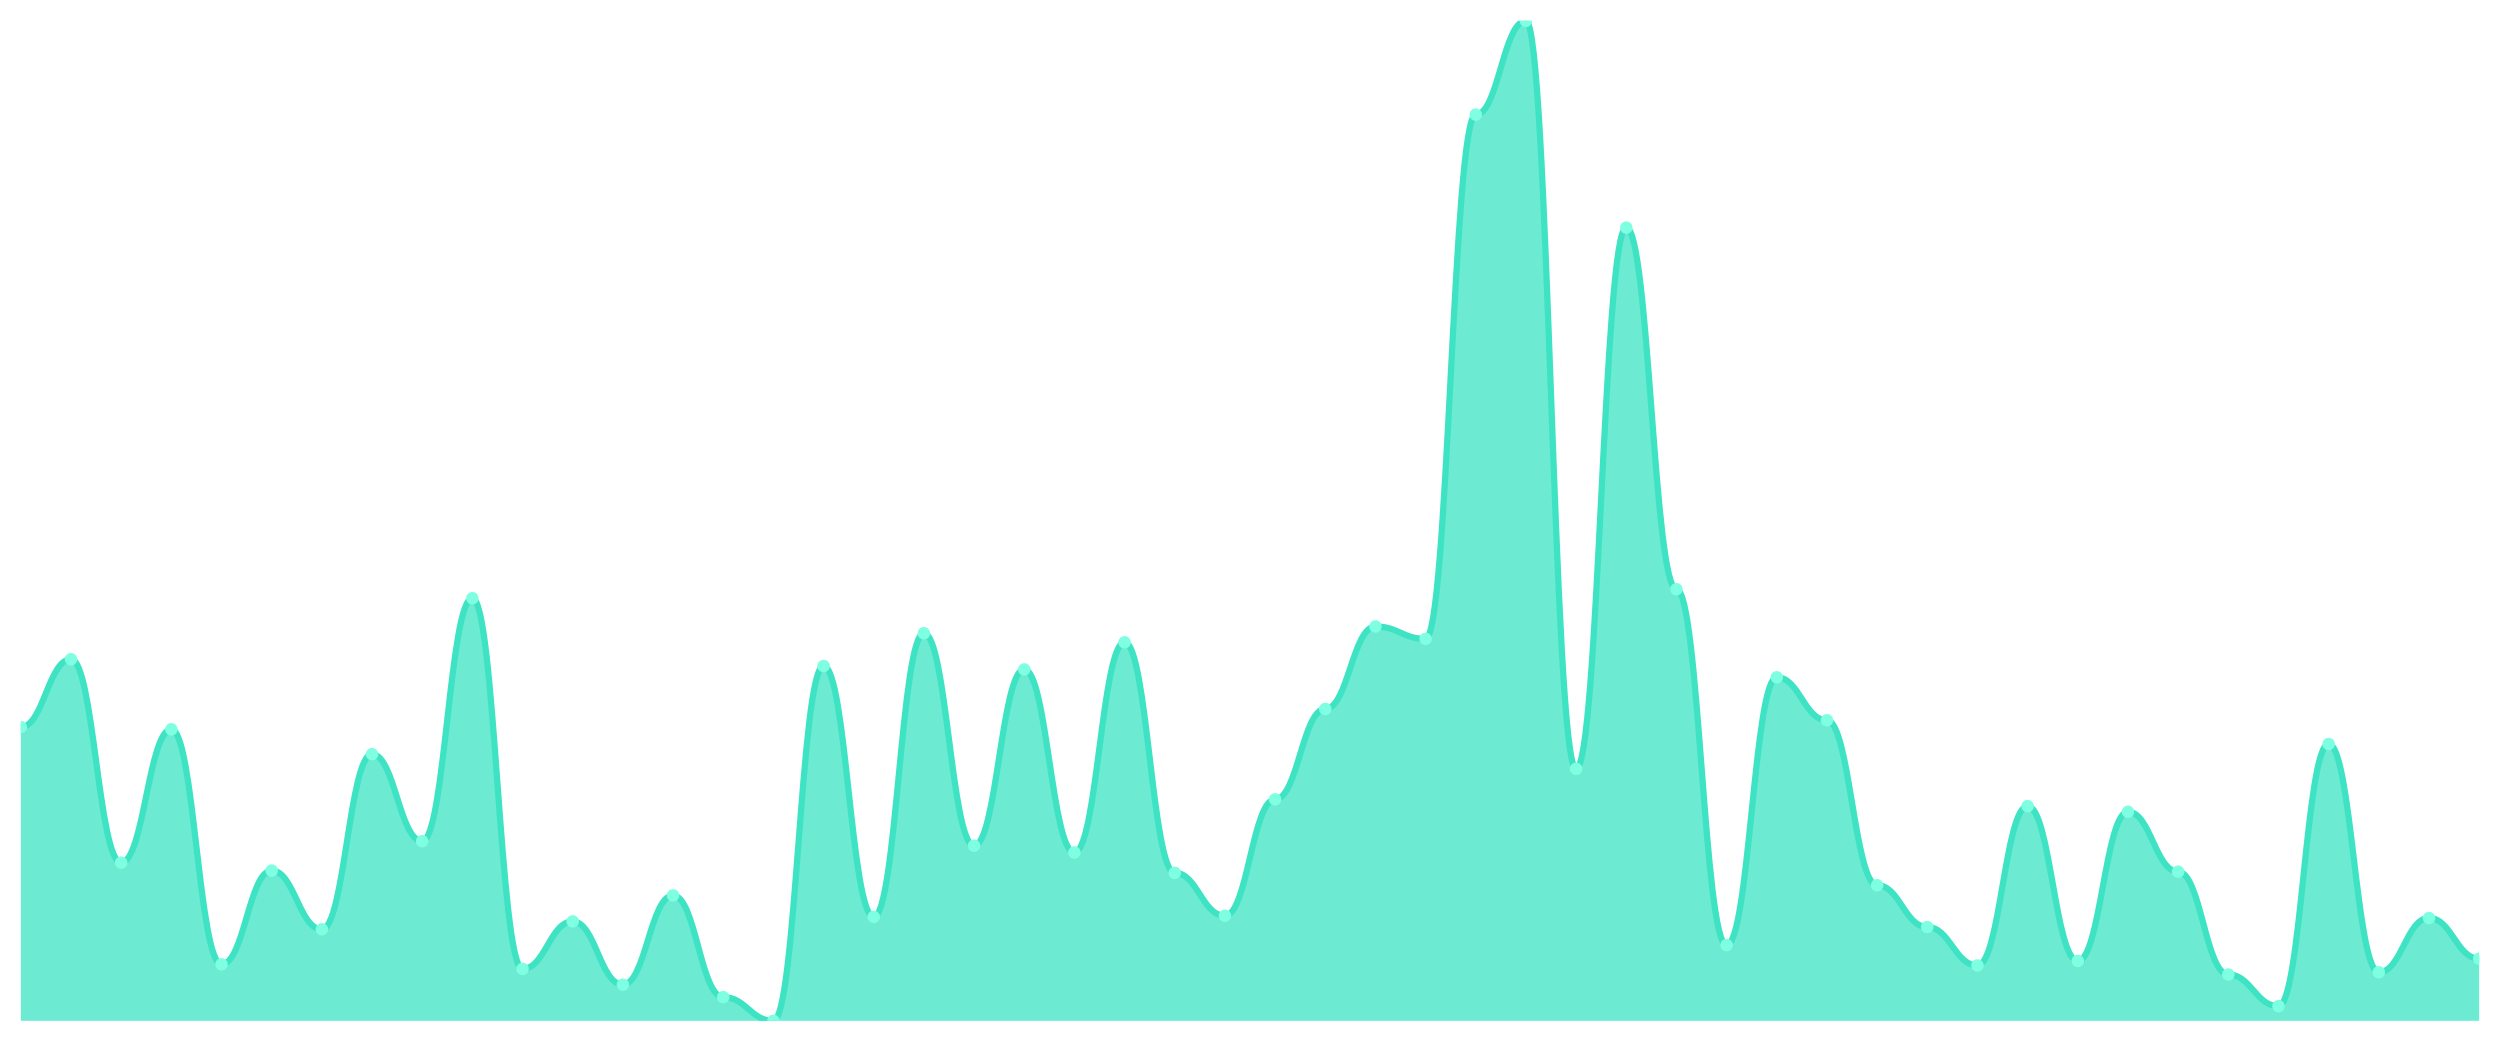
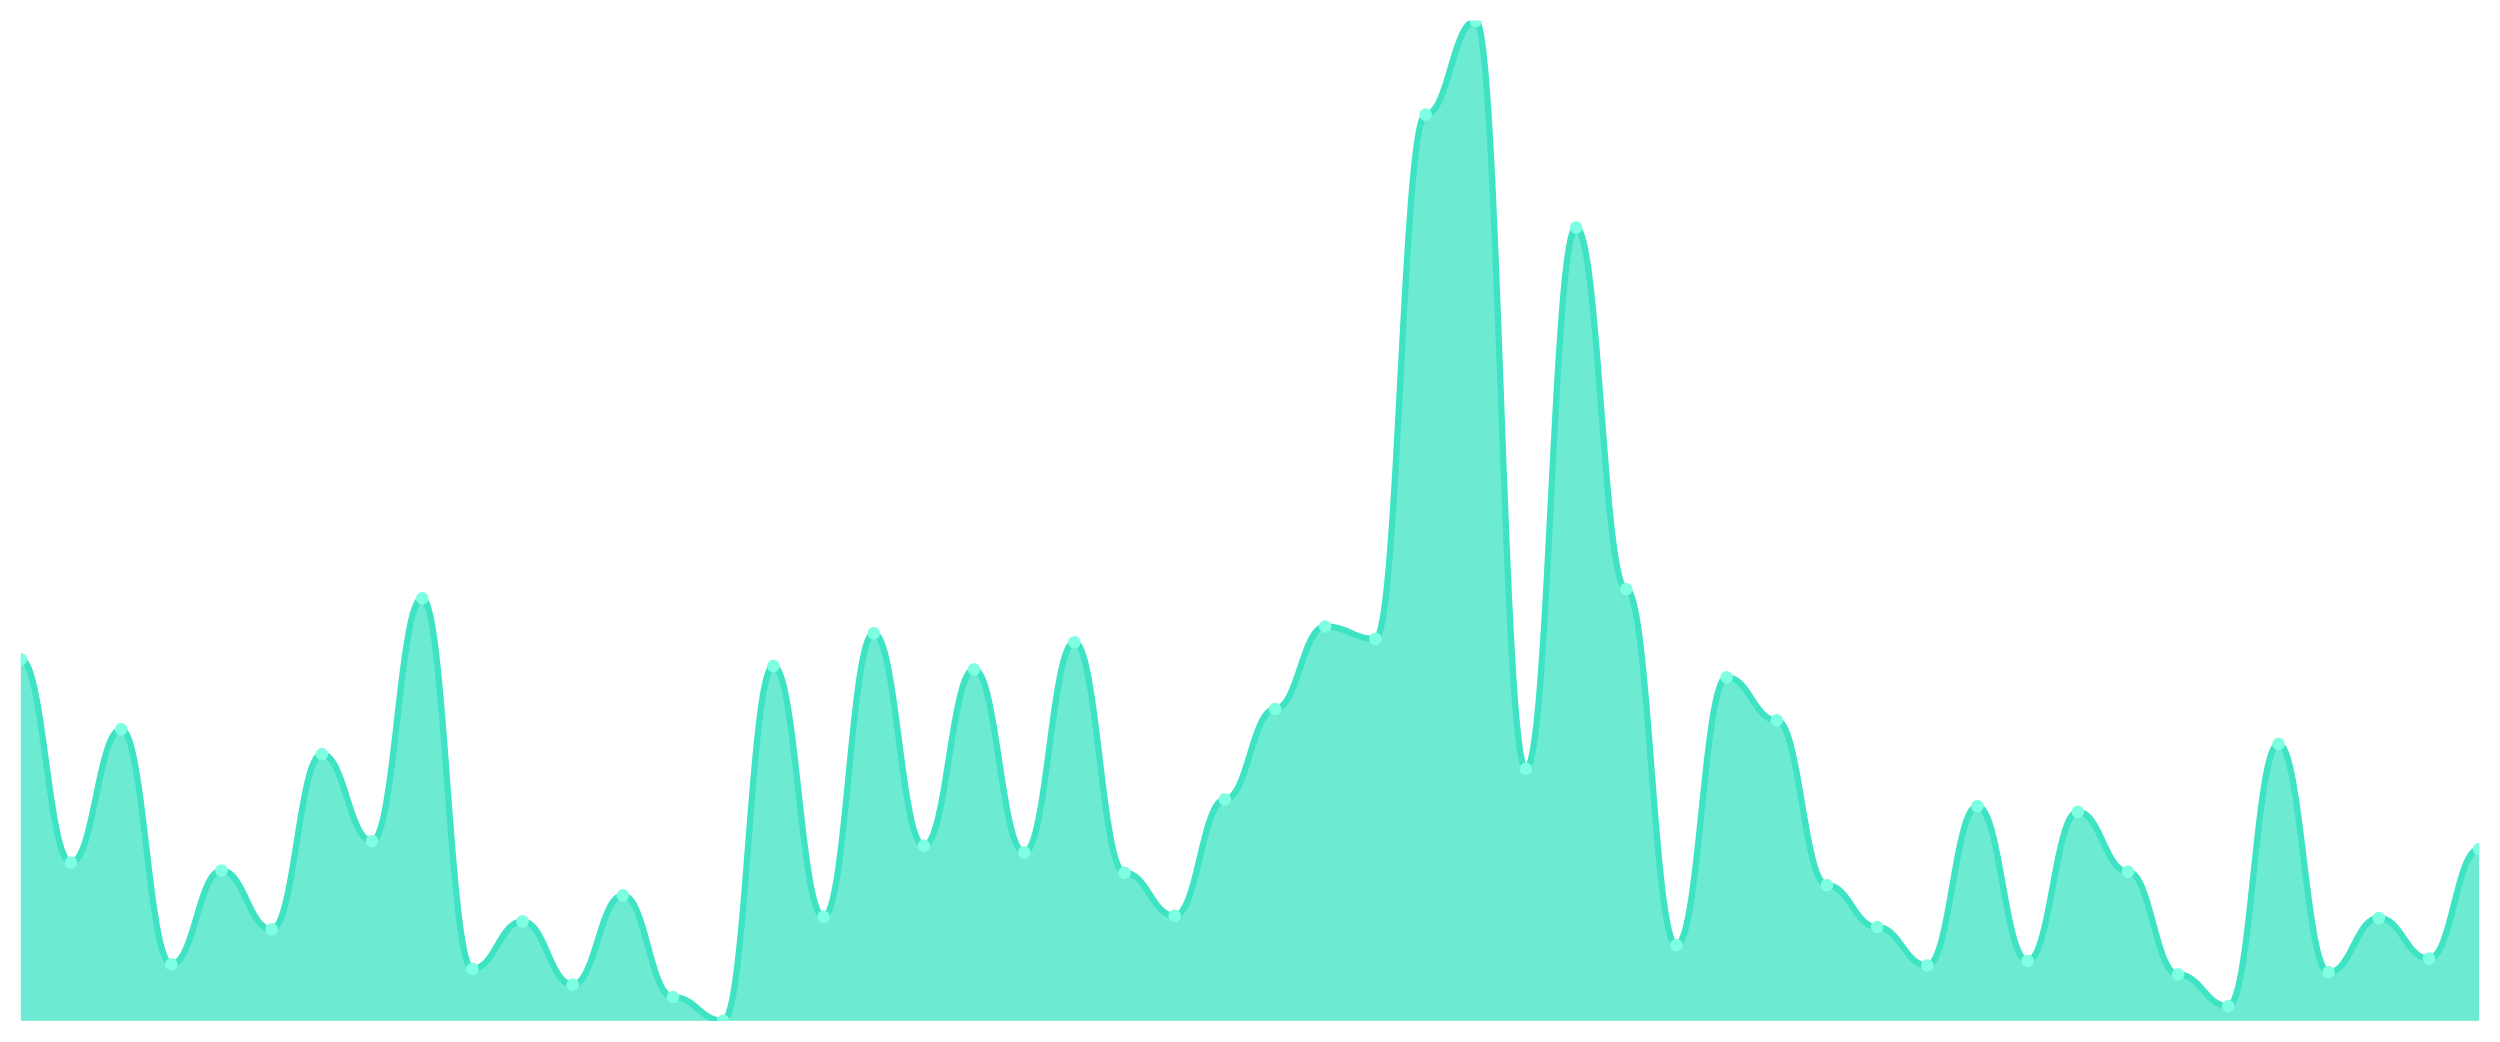
<svg xmlns="http://www.w3.org/2000/svg" viewBox="0 0 1200 500" width="1200" height="500">
  <defs>
    <clipPath id="c">
      <rect x="10" y="10" width="1180" height="480" />
    </clipPath>
  </defs>
  <rect width="1200" height="500" fill="none" />
  <g clip-path="url(#c)">
-     <path d="M 10,490 L 10,348.983 C 20.837,348.983 23.245,316.441 34.082,316.441 C 44.918,316.441 47.327,414.068 58.163,414.068 C 69,414.068 71.408,350.068 82.245,350.068 C 93.082,350.068 95.49,462.881 106.327,462.881 C 117.163,462.881 119.571,417.864 130.408,417.864 C 141.245,417.864 143.653,446.068 154.49,446.068 C 165.327,446.068 167.735,362 178.571,362 C 189.408,362 191.816,403.763 202.653,403.763 C 213.49,403.763 215.898,287.153 226.735,287.153 C 237.571,287.153 239.98,465.051 250.816,465.051 C 261.653,465.051 264.061,442.271 274.898,442.271 C 285.735,442.271 288.143,472.644 298.98,472.644 C 309.816,472.644 312.224,429.797 323.061,429.797 C 333.898,429.797 336.306,478.61 347.143,478.61 C 357.98,478.61 360.388,490 371.224,490 C 382.061,490 384.469,319.695 395.306,319.695 C 406.143,319.695 408.551,440.102 419.388,440.102 C 430.224,440.102 432.633,303.966 443.469,303.966 C 454.306,303.966 456.714,405.932 467.551,405.932 C 478.388,405.932 480.796,321.322 491.633,321.322 C 502.469,321.322 504.878,409.186 515.714,409.186 C 526.551,409.186 528.959,308.305 539.796,308.305 C 550.633,308.305 553.041,418.949 563.878,418.949 C 574.714,418.949 577.122,439.559 587.959,439.559 C 598.796,439.559 601.204,383.695 612.041,383.695 C 622.878,383.695 625.286,340.305 636.122,340.305 C 646.959,340.305 649.367,300.712 660.204,300.712 C 671.041,300.712 673.449,306.678 684.286,306.678 C 695.122,306.678 697.531,55.017 708.367,55.017 C 719.204,55.017 721.612,10 732.449,10 C 743.286,10 745.694,369.051 756.531,369.051 C 767.367,369.051 769.776,109.254 780.612,109.254 C 791.449,109.254 793.857,282.814 804.694,282.814 C 815.531,282.814 817.939,453.661 828.776,453.661 C 839.612,453.661 842.02,325.119 852.857,325.119 C 863.694,325.119 866.102,345.729 876.939,345.729 C 887.776,345.729 890.184,424.915 901.02,424.915 C 911.857,424.915 914.265,444.983 925.102,444.983 C 935.939,444.983 938.347,463.424 949.184,463.424 C 960.02,463.424 962.429,386.949 973.265,386.949 C 984.102,386.949 986.51,461.254 997.347,461.254 C 1008.184,461.254 1010.592,389.661 1021.429,389.661 C 1032.265,389.661 1034.673,418.407 1045.51,418.407 C 1056.347,418.407 1058.755,467.763 1069.592,467.763 C 1080.429,467.763 1082.837,482.949 1093.673,482.949 C 1104.51,482.949 1106.918,357.119 1117.755,357.119 C 1128.592,357.119 1131,466.678 1141.837,466.678 C 1152.673,466.678 1155.082,440.644 1165.918,440.644 C 1176.755,440.644 1179.163,460.169 1190,460.169 L 1190,490 Z" fill="rgba(61,227,195,0.75)" />
-     <path d="M 10,348.983 C 20.837,348.983 23.245,316.441 34.082,316.441 C 44.918,316.441 47.327,414.068 58.163,414.068 C 69,414.068 71.408,350.068 82.245,350.068 C 93.082,350.068 95.49,462.881 106.327,462.881 C 117.163,462.881 119.571,417.864 130.408,417.864 C 141.245,417.864 143.653,446.068 154.49,446.068 C 165.327,446.068 167.735,362 178.571,362 C 189.408,362 191.816,403.763 202.653,403.763 C 213.49,403.763 215.898,287.153 226.735,287.153 C 237.571,287.153 239.98,465.051 250.816,465.051 C 261.653,465.051 264.061,442.271 274.898,442.271 C 285.735,442.271 288.143,472.644 298.98,472.644 C 309.816,472.644 312.224,429.797 323.061,429.797 C 333.898,429.797 336.306,478.61 347.143,478.61 C 357.98,478.61 360.388,490 371.224,490 C 382.061,490 384.469,319.695 395.306,319.695 C 406.143,319.695 408.551,440.102 419.388,440.102 C 430.224,440.102 432.633,303.966 443.469,303.966 C 454.306,303.966 456.714,405.932 467.551,405.932 C 478.388,405.932 480.796,321.322 491.633,321.322 C 502.469,321.322 504.878,409.186 515.714,409.186 C 526.551,409.186 528.959,308.305 539.796,308.305 C 550.633,308.305 553.041,418.949 563.878,418.949 C 574.714,418.949 577.122,439.559 587.959,439.559 C 598.796,439.559 601.204,383.695 612.041,383.695 C 622.878,383.695 625.286,340.305 636.122,340.305 C 646.959,340.305 649.367,300.712 660.204,300.712 C 671.041,300.712 673.449,306.678 684.286,306.678 C 695.122,306.678 697.531,55.017 708.367,55.017 C 719.204,55.017 721.612,10 732.449,10 C 743.286,10 745.694,369.051 756.531,369.051 C 767.367,369.051 769.776,109.254 780.612,109.254 C 791.449,109.254 793.857,282.814 804.694,282.814 C 815.531,282.814 817.939,453.661 828.776,453.661 C 839.612,453.661 842.02,325.119 852.857,325.119 C 863.694,325.119 866.102,345.729 876.939,345.729 C 887.776,345.729 890.184,424.915 901.02,424.915 C 911.857,424.915 914.265,444.983 925.102,444.983 C 935.939,444.983 938.347,463.424 949.184,463.424 C 960.02,463.424 962.429,386.949 973.265,386.949 C 984.102,386.949 986.51,461.254 997.347,461.254 C 1008.184,461.254 1010.592,389.661 1021.429,389.661 C 1032.265,389.661 1034.673,418.407 1045.51,418.407 C 1056.347,418.407 1058.755,467.763 1069.592,467.763 C 1080.429,467.763 1082.837,482.949 1093.673,482.949 C 1104.51,482.949 1106.918,357.119 1117.755,357.119 C 1128.592,357.119 1131,466.678 1141.837,466.678 C 1152.673,466.678 1155.082,440.644 1165.918,440.644 C 1176.755,440.644 1179.163,460.169 1190,460.169" fill="none" stroke="#3de3c3" stroke-width="3" stroke-linecap="round" stroke-linejoin="round" />
-     <circle cx="10" cy="348.983" r="3" fill="#7fffe1" />
-     <circle cx="34.082" cy="316.441" r="3" fill="#7fffe1" />
-     <circle cx="58.163" cy="414.068" r="3" fill="#7fffe1" />
-     <circle cx="82.245" cy="350.068" r="3" fill="#7fffe1" />
-     <circle cx="106.327" cy="462.881" r="3" fill="#7fffe1" />
-     <circle cx="130.408" cy="417.864" r="3" fill="#7fffe1" />
-     <circle cx="154.49" cy="446.068" r="3" fill="#7fffe1" />
-     <circle cx="178.571" cy="362" r="3" fill="#7fffe1" />
-     <circle cx="202.653" cy="403.763" r="3" fill="#7fffe1" />
-     <circle cx="226.735" cy="287.153" r="3" fill="#7fffe1" />
-     <circle cx="250.816" cy="465.051" r="3" fill="#7fffe1" />
-     <circle cx="274.898" cy="442.271" r="3" fill="#7fffe1" />
-     <circle cx="298.98" cy="472.644" r="3" fill="#7fffe1" />
-     <circle cx="323.061" cy="429.797" r="3" fill="#7fffe1" />
-     <circle cx="347.143" cy="478.61" r="3" fill="#7fffe1" />
-     <circle cx="371.224" cy="490" r="3" fill="#7fffe1" />
-     <circle cx="395.306" cy="319.695" r="3" fill="#7fffe1" />
-     <circle cx="419.388" cy="440.102" r="3" fill="#7fffe1" />
-     <circle cx="443.469" cy="303.966" r="3" fill="#7fffe1" />
-     <circle cx="467.551" cy="405.932" r="3" fill="#7fffe1" />
-     <circle cx="491.633" cy="321.322" r="3" fill="#7fffe1" />
-     <circle cx="515.714" cy="409.186" r="3" fill="#7fffe1" />
-     <circle cx="539.796" cy="308.305" r="3" fill="#7fffe1" />
-     <circle cx="563.878" cy="418.949" r="3" fill="#7fffe1" />
-     <circle cx="587.959" cy="439.559" r="3" fill="#7fffe1" />
-     <circle cx="612.041" cy="383.695" r="3" fill="#7fffe1" />
-     <circle cx="636.122" cy="340.305" r="3" fill="#7fffe1" />
-     <circle cx="660.204" cy="300.712" r="3" fill="#7fffe1" />
-     <circle cx="684.286" cy="306.678" r="3" fill="#7fffe1" />
-     <circle cx="708.367" cy="55.017" r="3" fill="#7fffe1" />
-     <circle cx="732.449" cy="10" r="3" fill="#7fffe1" />
-     <circle cx="756.531" cy="369.051" r="3" fill="#7fffe1" />
-     <circle cx="780.612" cy="109.254" r="3" fill="#7fffe1" />
-     <circle cx="804.694" cy="282.814" r="3" fill="#7fffe1" />
-     <circle cx="828.776" cy="453.661" r="3" fill="#7fffe1" />
-     <circle cx="852.857" cy="325.119" r="3" fill="#7fffe1" />
-     <circle cx="876.939" cy="345.729" r="3" fill="#7fffe1" />
-     <circle cx="901.02" cy="424.915" r="3" fill="#7fffe1" />
-     <circle cx="925.102" cy="444.983" r="3" fill="#7fffe1" />
-     <circle cx="949.184" cy="463.424" r="3" fill="#7fffe1" />
-     <circle cx="973.265" cy="386.949" r="3" fill="#7fffe1" />
-     <circle cx="997.347" cy="461.254" r="3" fill="#7fffe1" />
-     <circle cx="1021.429" cy="389.661" r="3" fill="#7fffe1" />
-     <circle cx="1045.51" cy="418.407" r="3" fill="#7fffe1" />
-     <circle cx="1069.592" cy="467.763" r="3" fill="#7fffe1" />
-     <circle cx="1093.673" cy="482.949" r="3" fill="#7fffe1" />
-     <circle cx="1117.755" cy="357.119" r="3" fill="#7fffe1" />
-     <circle cx="1141.837" cy="466.678" r="3" fill="#7fffe1" />
-     <circle cx="1165.918" cy="440.644" r="3" fill="#7fffe1" />
-     <circle cx="1190" cy="460.169" r="3" fill="#7fffe1" />
+     <path d="M 10,490 L 10,316.441 C 20.837,316.441 23.245,414.068 34.082,414.068 C 44.918,414.068 47.327,350.068 58.163,350.068 C 69,350.068 71.408,462.881 82.245,462.881 C 93.082,462.881 95.49,417.864 106.327,417.864 C 117.163,417.864 119.571,446.068 130.408,446.068 C 141.245,446.068 143.653,362 154.49,362 C 165.327,362 167.735,403.763 178.571,403.763 C 189.408,403.763 191.816,287.153 202.653,287.153 C 213.49,287.153 215.898,465.051 226.735,465.051 C 237.571,465.051 239.98,442.271 250.816,442.271 C 261.653,442.271 264.061,472.644 274.898,472.644 C 285.735,472.644 288.143,429.797 298.98,429.797 C 309.816,429.797 312.224,478.61 323.061,478.61 C 333.898,478.61 336.306,490 347.143,490 C 357.98,490 360.388,319.695 371.224,319.695 C 382.061,319.695 384.469,440.102 395.306,440.102 C 406.143,440.102 408.551,303.966 419.388,303.966 C 430.224,303.966 432.633,405.932 443.469,405.932 C 454.306,405.932 456.714,321.322 467.551,321.322 C 478.388,321.322 480.796,409.186 491.633,409.186 C 502.469,409.186 504.878,308.305 515.714,308.305 C 526.551,308.305 528.959,418.949 539.796,418.949 C 550.633,418.949 553.041,439.559 563.878,439.559 C 574.714,439.559 577.122,383.695 587.959,383.695 C 598.796,383.695 601.204,340.305 612.041,340.305 C 622.878,340.305 625.286,300.712 636.122,300.712 C 646.959,300.712 649.367,306.678 660.204,306.678 C 671.041,306.678 673.449,55.017 684.286,55.017 C 695.122,55.017 697.531,10 708.367,10 C 719.204,10 721.612,369.051 732.449,369.051 C 743.286,369.051 745.694,109.254 756.531,109.254 C 767.367,109.254 769.776,282.814 780.612,282.814 C 791.449,282.814 793.857,453.661 804.694,453.661 C 815.531,453.661 817.939,325.119 828.776,325.119 C 839.612,325.119 842.02,345.729 852.857,345.729 C 863.694,345.729 866.102,424.915 876.939,424.915 C 887.776,424.915 890.184,444.983 901.02,444.983 C 911.857,444.983 914.265,463.424 925.102,463.424 C 935.939,463.424 938.347,386.949 949.184,386.949 C 960.02,386.949 962.429,461.254 973.265,461.254 C 984.102,461.254 986.51,389.661 997.347,389.661 C 1008.184,389.661 1010.592,418.407 1021.429,418.407 C 1032.265,418.407 1034.673,467.763 1045.51,467.763 C 1056.347,467.763 1058.755,482.949 1069.592,482.949 C 1080.429,482.949 1082.837,357.119 1093.673,357.119 C 1104.51,357.119 1106.918,466.678 1117.755,466.678 C 1128.592,466.678 1131,440.644 1141.837,440.644 C 1152.673,440.644 1155.082,460.169 1165.918,460.169 C 1176.755,460.169 1179.163,407.559 1190,407.559 L 1190,490 Z" fill="rgba(61,227,195,0.75)" />
+     <path d="M 10,316.441 C 20.837,316.441 23.245,414.068 34.082,414.068 C 44.918,414.068 47.327,350.068 58.163,350.068 C 69,350.068 71.408,462.881 82.245,462.881 C 93.082,462.881 95.49,417.864 106.327,417.864 C 117.163,417.864 119.571,446.068 130.408,446.068 C 141.245,446.068 143.653,362 154.49,362 C 165.327,362 167.735,403.763 178.571,403.763 C 189.408,403.763 191.816,287.153 202.653,287.153 C 213.49,287.153 215.898,465.051 226.735,465.051 C 237.571,465.051 239.98,442.271 250.816,442.271 C 261.653,442.271 264.061,472.644 274.898,472.644 C 285.735,472.644 288.143,429.797 298.98,429.797 C 309.816,429.797 312.224,478.61 323.061,478.61 C 333.898,478.61 336.306,490 347.143,490 C 357.98,490 360.388,319.695 371.224,319.695 C 382.061,319.695 384.469,440.102 395.306,440.102 C 406.143,440.102 408.551,303.966 419.388,303.966 C 430.224,303.966 432.633,405.932 443.469,405.932 C 454.306,405.932 456.714,321.322 467.551,321.322 C 478.388,321.322 480.796,409.186 491.633,409.186 C 502.469,409.186 504.878,308.305 515.714,308.305 C 526.551,308.305 528.959,418.949 539.796,418.949 C 550.633,418.949 553.041,439.559 563.878,439.559 C 574.714,439.559 577.122,383.695 587.959,383.695 C 598.796,383.695 601.204,340.305 612.041,340.305 C 622.878,340.305 625.286,300.712 636.122,300.712 C 646.959,300.712 649.367,306.678 660.204,306.678 C 671.041,306.678 673.449,55.017 684.286,55.017 C 695.122,55.017 697.531,10 708.367,10 C 719.204,10 721.612,369.051 732.449,369.051 C 743.286,369.051 745.694,109.254 756.531,109.254 C 767.367,109.254 769.776,282.814 780.612,282.814 C 791.449,282.814 793.857,453.661 804.694,453.661 C 815.531,453.661 817.939,325.119 828.776,325.119 C 839.612,325.119 842.02,345.729 852.857,345.729 C 863.694,345.729 866.102,424.915 876.939,424.915 C 887.776,424.915 890.184,444.983 901.02,444.983 C 911.857,444.983 914.265,463.424 925.102,463.424 C 935.939,463.424 938.347,386.949 949.184,386.949 C 960.02,386.949 962.429,461.254 973.265,461.254 C 984.102,461.254 986.51,389.661 997.347,389.661 C 1008.184,389.661 1010.592,418.407 1021.429,418.407 C 1032.265,418.407 1034.673,467.763 1045.51,467.763 C 1056.347,467.763 1058.755,482.949 1069.592,482.949 C 1080.429,482.949 1082.837,357.119 1093.673,357.119 C 1104.51,357.119 1106.918,466.678 1117.755,466.678 C 1128.592,466.678 1131,440.644 1141.837,440.644 C 1152.673,440.644 1155.082,460.169 1165.918,460.169 C 1176.755,460.169 1179.163,407.559 1190,407.559" fill="none" stroke="#3de3c3" stroke-width="3" stroke-linecap="round" stroke-linejoin="round" />
+     <circle cx="10" cy="316.441" r="3" fill="#7fffe1" />
+     <circle cx="34.082" cy="414.068" r="3" fill="#7fffe1" />
+     <circle cx="58.163" cy="350.068" r="3" fill="#7fffe1" />
+     <circle cx="82.245" cy="462.881" r="3" fill="#7fffe1" />
+     <circle cx="106.327" cy="417.864" r="3" fill="#7fffe1" />
+     <circle cx="130.408" cy="446.068" r="3" fill="#7fffe1" />
+     <circle cx="154.49" cy="362" r="3" fill="#7fffe1" />
+     <circle cx="178.571" cy="403.763" r="3" fill="#7fffe1" />
+     <circle cx="202.653" cy="287.153" r="3" fill="#7fffe1" />
+     <circle cx="226.735" cy="465.051" r="3" fill="#7fffe1" />
+     <circle cx="250.816" cy="442.271" r="3" fill="#7fffe1" />
+     <circle cx="274.898" cy="472.644" r="3" fill="#7fffe1" />
+     <circle cx="298.98" cy="429.797" r="3" fill="#7fffe1" />
+     <circle cx="323.061" cy="478.61" r="3" fill="#7fffe1" />
+     <circle cx="347.143" cy="490" r="3" fill="#7fffe1" />
+     <circle cx="371.224" cy="319.695" r="3" fill="#7fffe1" />
+     <circle cx="395.306" cy="440.102" r="3" fill="#7fffe1" />
+     <circle cx="419.388" cy="303.966" r="3" fill="#7fffe1" />
+     <circle cx="443.469" cy="405.932" r="3" fill="#7fffe1" />
+     <circle cx="467.551" cy="321.322" r="3" fill="#7fffe1" />
+     <circle cx="491.633" cy="409.186" r="3" fill="#7fffe1" />
+     <circle cx="515.714" cy="308.305" r="3" fill="#7fffe1" />
+     <circle cx="539.796" cy="418.949" r="3" fill="#7fffe1" />
+     <circle cx="563.878" cy="439.559" r="3" fill="#7fffe1" />
+     <circle cx="587.959" cy="383.695" r="3" fill="#7fffe1" />
+     <circle cx="612.041" cy="340.305" r="3" fill="#7fffe1" />
+     <circle cx="636.122" cy="300.712" r="3" fill="#7fffe1" />
+     <circle cx="660.204" cy="306.678" r="3" fill="#7fffe1" />
+     <circle cx="684.286" cy="55.017" r="3" fill="#7fffe1" />
+     <circle cx="708.367" cy="10" r="3" fill="#7fffe1" />
+     <circle cx="732.449" cy="369.051" r="3" fill="#7fffe1" />
+     <circle cx="756.531" cy="109.254" r="3" fill="#7fffe1" />
+     <circle cx="780.612" cy="282.814" r="3" fill="#7fffe1" />
+     <circle cx="804.694" cy="453.661" r="3" fill="#7fffe1" />
+     <circle cx="828.776" cy="325.119" r="3" fill="#7fffe1" />
+     <circle cx="852.857" cy="345.729" r="3" fill="#7fffe1" />
+     <circle cx="876.939" cy="424.915" r="3" fill="#7fffe1" />
+     <circle cx="901.02" cy="444.983" r="3" fill="#7fffe1" />
+     <circle cx="925.102" cy="463.424" r="3" fill="#7fffe1" />
+     <circle cx="949.184" cy="386.949" r="3" fill="#7fffe1" />
+     <circle cx="973.265" cy="461.254" r="3" fill="#7fffe1" />
+     <circle cx="997.347" cy="389.661" r="3" fill="#7fffe1" />
+     <circle cx="1021.429" cy="418.407" r="3" fill="#7fffe1" />
+     <circle cx="1045.51" cy="467.763" r="3" fill="#7fffe1" />
+     <circle cx="1069.592" cy="482.949" r="3" fill="#7fffe1" />
+     <circle cx="1093.673" cy="357.119" r="3" fill="#7fffe1" />
+     <circle cx="1117.755" cy="466.678" r="3" fill="#7fffe1" />
+     <circle cx="1141.837" cy="440.644" r="3" fill="#7fffe1" />
+     <circle cx="1165.918" cy="460.169" r="3" fill="#7fffe1" />
+     <circle cx="1190" cy="407.559" r="3" fill="#7fffe1" />
  </g>
</svg>
